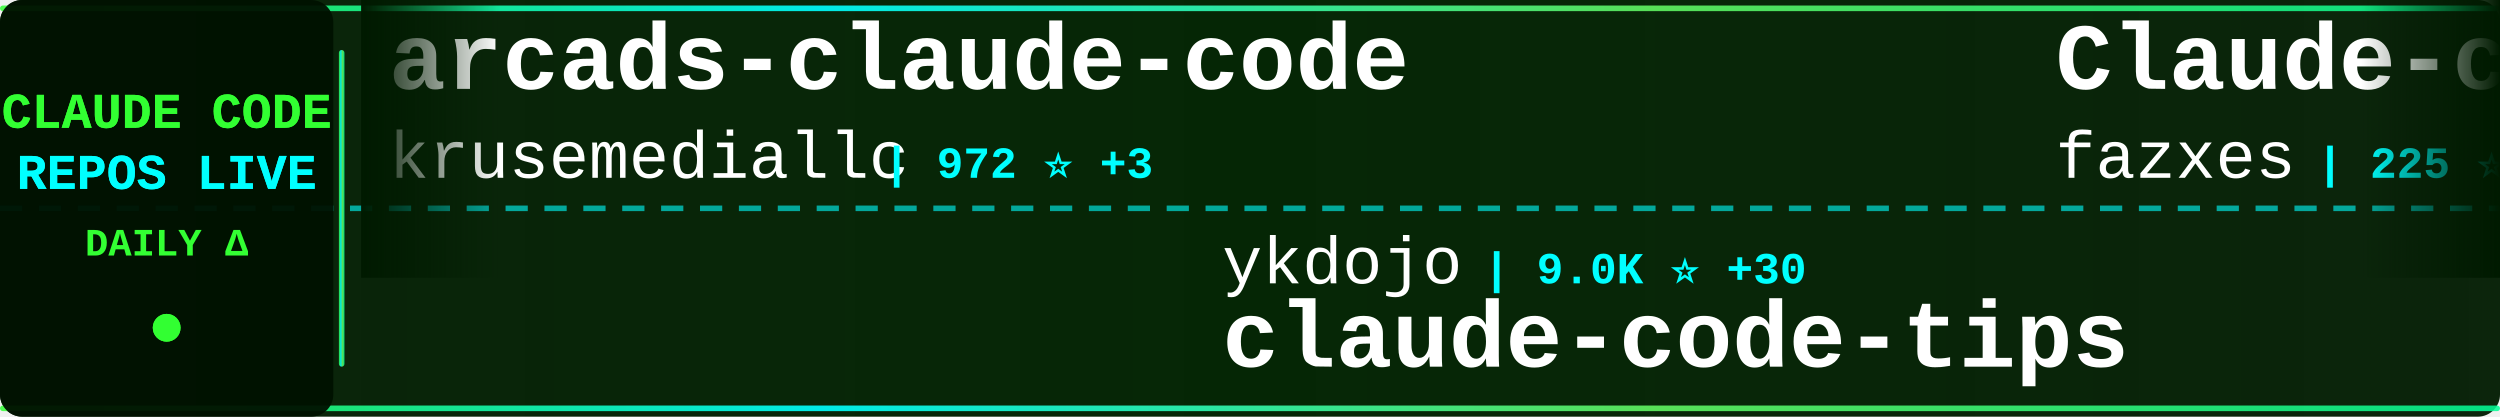
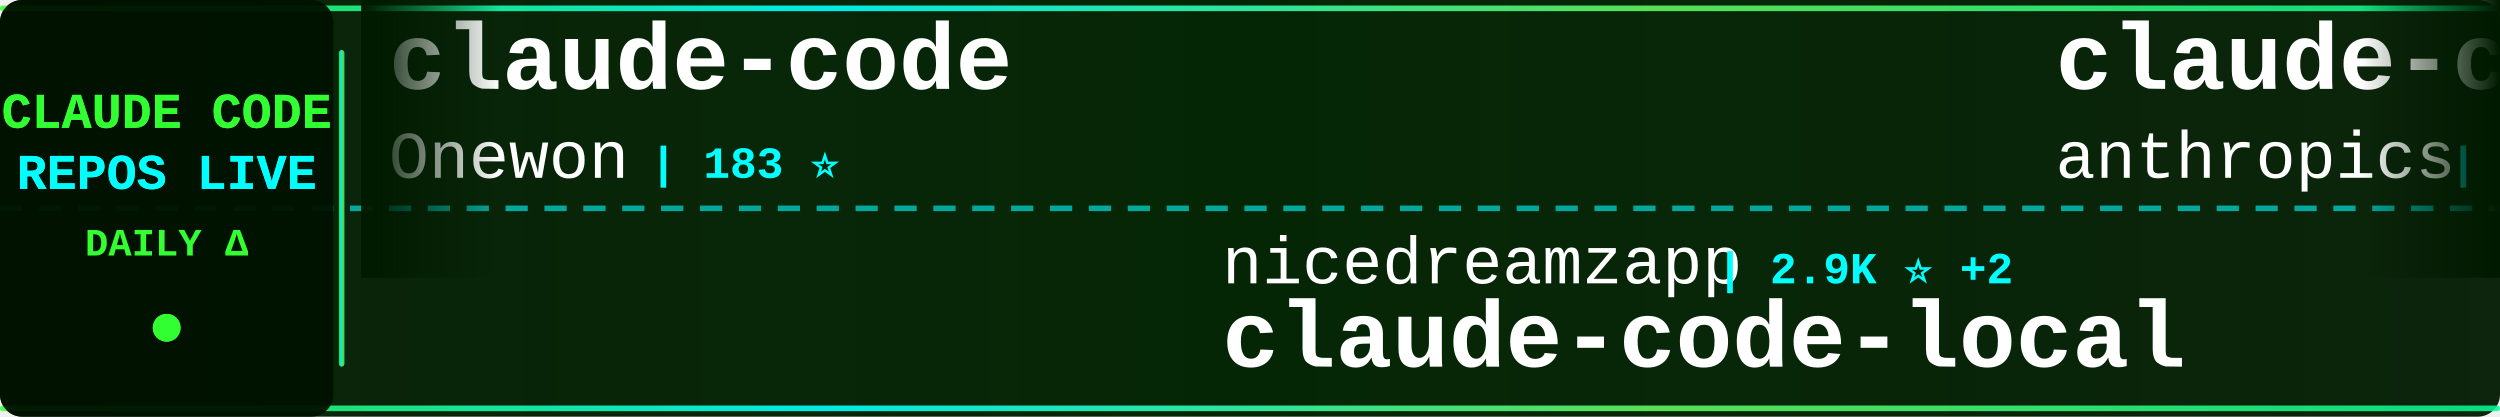
<svg xmlns="http://www.w3.org/2000/svg" width="900" height="150">
  <defs>
    <linearGradient id="tickerBg" x1="0%" y1="0%" x2="100%" y2="0%">
      <stop offset="0%" style="stop-color:#001a00;stop-opacity:0.95" />
      <stop offset="50%" style="stop-color:#002200;stop-opacity:0.98" />
      <stop offset="100%" style="stop-color:#001a00;stop-opacity:0.95" />
    </linearGradient>
    <linearGradient id="borderGrad" x1="0%" y1="0%" x2="100%" y2="0%">
      <stop offset="0%" style="stop-color:#33ff33;stop-opacity:0.85">
        <animate attributeName="stop-opacity" values="0.85;1;0.85" dur="2s" repeatCount="indefinite" />
      </stop>
      <stop offset="33%" style="stop-color:#00ffff;stop-opacity:0.9">
        <animate attributeName="stop-opacity" values="0.9;1;0.9" dur="2.2s" repeatCount="indefinite" />
      </stop>
      <stop offset="66%" style="stop-color:#66ff66;stop-opacity:0.85">
        <animate attributeName="stop-opacity" values="0.85;1;0.85" dur="1.8s" repeatCount="indefinite" />
      </stop>
      <stop offset="100%" style="stop-color:#00ff99;stop-opacity:0.85">
        <animate attributeName="stop-opacity" values="0.85;1;0.85" dur="2s" repeatCount="indefinite" />
      </stop>
    </linearGradient>
    <filter id="textGlow">
      <feGaussianBlur stdDeviation="0.1" result="coloredBlur" />
      <feMerge>
        <feMergeNode in="coloredBlur" />
        <feMergeNode in="SourceGraphic" />
      </feMerge>
    </filter>
    <filter id="metricGlow">
      <feGaussianBlur stdDeviation="0.2" result="coloredBlur" />
      <feMerge>
        <feMergeNode in="coloredBlur" />
        <feMergeNode in="SourceGraphic" />
      </feMerge>
    </filter>
    <linearGradient id="leftFade" x1="0%" y1="0%" x2="100%" y2="0%">
      <stop offset="0%" style="stop-color:#001a00;stop-opacity:1" />
      <stop offset="100%" style="stop-color:#001a00;stop-opacity:0" />
    </linearGradient>
    <linearGradient id="rightFade" x1="0%" y1="0%" x2="100%" y2="0%">
      <stop offset="0%" style="stop-color:#001a00;stop-opacity:0" />
      <stop offset="100%" style="stop-color:#001a00;stop-opacity:1" />
    </linearGradient>
  </defs>
  <rect width="900" height="150" fill="url(#tickerBg)" rx="8" />
  <rect x="0" y="2" width="900" height="2" fill="url(#borderGrad)" rx="1" />
  <rect x="0" y="146" width="900" height="2" fill="url(#borderGrad)" rx="1" />
  <line x1="0" y1="75" x2="900" y2="75" stroke="#00ffff" stroke-width="2" stroke-dasharray="8 6" opacity="0.6" />
  <rect x="0" y="0" width="120" height="150" fill="#001100" opacity="0.95" rx="8" />
  <text x="60" y="46" font-family="'Courier New', monospace" font-size="18" font-weight="bold" fill="#33ff33" text-anchor="middle" filter="url(#textGlow)">
    CLAUDE CODE
  </text>
  <text x="60" y="68" font-family="'Courier New', monospace" font-size="18" font-weight="bold" fill="#00ffff" text-anchor="middle" filter="url(#textGlow)">
    REPOS LIVE
  </text>
  <text x="60" y="92" font-family="'Courier New', monospace" font-size="14" font-weight="bold" fill="#33ff33" text-anchor="middle">
    DAILY Δ
  </text>
  <circle cx="60" cy="118" r="5" fill="#33ff33" filter="url(#metricGlow)">
    <animate attributeName="r" values="4;6;4" dur="1.5s" repeatCount="indefinite" />
    <animate attributeName="opacity" values="0.6;1;0.6" dur="1.5s" repeatCount="indefinite" />
  </circle>
  <rect x="122" y="18" width="2" height="114" fill="url(#borderGrad)" rx="1" />
  <clipPath id="tickerClip">
    <rect x="130" y="0" width="770" height="150" />
  </clipPath>
  <g clip-path="url(#tickerClip)">
    <g id="tickerItems">
      <animateTransform attributeName="transform" attributeType="XML" type="translate" from="0 0" to="-3000 0" dur="54s" repeatCount="indefinite" />
      <g transform="translate(0, 0)">
-         <text x="140" y="32" font-family="'Courier New', monospace" font-size="34" font-weight="bold" fill="#ffffff">arcads-claude-code</text>
-         <text x="140" y="64" font-family="'Courier New', monospace" font-size="24" font-weight="normal" fill="#ffffff" opacity="1.0">krusemediallc</text>
-         <text x="318" y="64" font-family="'Courier New', monospace" font-size="16" font-weight="bold" fill="#00ffff"> | 972 ⭐ +3</text>
+         <text x="140" y="32" font-family="'Courier New', monospace" font-size="34" font-weight="bold" fill="#ffffff">claude-code</text>
+         <text x="140" y="64" font-family="'Courier New', monospace" font-size="24" font-weight="normal" fill="#ffffff" opacity="1.0">Onewon</text>
+         <text x="234" y="64" font-family="'Courier New', monospace" font-size="16" font-weight="bold" fill="#00ffff"> | 183 ⭐</text>
      </g>
      <g transform="translate(300, 0)">
-         <text x="140" y="102" font-family="'Courier New', monospace" font-size="24" font-weight="normal" fill="#ffffff" opacity="1.0">ykdojo</text>
-         <text x="234" y="102" font-family="'Courier New', monospace" font-size="16" font-weight="bold" fill="#00ffff"> | 9.0K ⭐ +30</text>
-         <text x="140" y="132" font-family="'Courier New', monospace" font-size="34" font-weight="bold" fill="#ffffff">claude-code-tips</text>
+         <text x="140" y="102" font-family="'Courier New', monospace" font-size="24" font-weight="normal" fill="#ffffff" opacity="1.0">nicedreamzapp</text>
+         <text x="318" y="102" font-family="'Courier New', monospace" font-size="16" font-weight="bold" fill="#00ffff"> | 2.9K ⭐ +2</text>
+         <text x="140" y="132" font-family="'Courier New', monospace" font-size="34" font-weight="bold" fill="#ffffff">claude-code-local</text>
      </g>
      <g transform="translate(600, 0)">
-         <text x="140" y="32" font-family="'Courier New', monospace" font-size="34" font-weight="bold" fill="#ffffff">Claude-code</text>
-         <text x="140" y="64" font-family="'Courier New', monospace" font-size="24" font-weight="normal" fill="#ffffff" opacity="1.0">fazxes</text>
-         <text x="234" y="64" font-family="'Courier New', monospace" font-size="16" font-weight="bold" fill="#00ffff"> | 225 ⭐</text>
+         <text x="140" y="32" font-family="'Courier New', monospace" font-size="34" font-weight="bold" fill="#ffffff">claude-code-base-action</text>
+         <text x="140" y="64" font-family="'Courier New', monospace" font-size="24" font-weight="normal" fill="#ffffff" opacity="1.0">anthropics</text>
+         <text x="282" y="64" font-family="'Courier New', monospace" font-size="16" font-weight="bold" fill="#00ffff"> | 899 ⭐</text>
      </g>
      <g transform="translate(900, 0)">
-         <text x="140" y="102" font-family="'Courier New', monospace" font-size="24" font-weight="normal" fill="#ffffff" opacity="1.0">RishabhK103</text>
-         <text x="294" y="102" font-family="'Courier New', monospace" font-size="16" font-weight="bold" fill="#00ffff"> | 100 ⭐</text>
+         <text x="140" y="102" font-family="'Courier New', monospace" font-size="24" font-weight="normal" fill="#ffffff" opacity="1.0">ghuntley</text>
+         <text x="258" y="102" font-family="'Courier New', monospace" font-size="16" font-weight="bold" fill="#00ffff"> | 986 ⭐</text>
+         <text x="140" y="132" font-family="'Courier New', monospace" font-size="34" font-weight="bold" fill="#ffffff">claude-code-source-code-...</text>
+       </g>
+       <g transform="translate(1200, 0)">
+         <text x="140" y="32" font-family="'Courier New', monospace" font-size="34" font-weight="bold" fill="#ffffff">claude_codex_bridge</text>
+         <text x="140" y="64" font-family="'Courier New', monospace" font-size="24" font-weight="normal" fill="#ffffff" opacity="1.0">SeemSeam</text>
+         <text x="258" y="64" font-family="'Courier New', monospace" font-size="16" font-weight="bold" fill="#00ffff"> | 3.2K ⭐ +10</text>
+       </g>
+       <g transform="translate(1500, 0)">
+         <text x="140" y="102" font-family="'Courier New', monospace" font-size="24" font-weight="normal" fill="#ffffff" opacity="1.0">jqueryscript</text>
+         <text x="306" y="102" font-family="'Courier New', monospace" font-size="16" font-weight="bold" fill="#00ffff"> | 458 ⭐</text>
+         <text x="140" y="132" font-family="'Courier New', monospace" font-size="34" font-weight="bold" fill="#ffffff">awesome-claude-code</text>
+       </g>
+       <g transform="translate(1800, 0)">
+         <text x="140" y="32" font-family="'Courier New', monospace" font-size="34" font-weight="bold" fill="#ffffff">Claude-Code-Game-Studios</text>
+         <text x="140" y="64" font-family="'Courier New', monospace" font-size="24" font-weight="normal" fill="#ffffff" opacity="1.0">Donchitos</text>
+         <text x="270" y="64" font-family="'Courier New', monospace" font-size="16" font-weight="bold" fill="#00ffff"> | 22.7K ⭐ +47</text>
+       </g>
+       <g transform="translate(2100, 0)">
+         <text x="140" y="102" font-family="'Courier New', monospace" font-size="24" font-weight="normal" fill="#ffffff" opacity="1.0">Tinkeringg-Lab</text>
+         <text x="330" y="102" font-family="'Courier New', monospace" font-size="16" font-weight="bold" fill="#00ffff"> | 210 ⭐</text>
        <text x="140" y="132" font-family="'Courier New', monospace" font-size="34" font-weight="bold" fill="#ffffff">claude-code</text>
      </g>
-       <g transform="translate(1200, 0)">
-         <text x="140" y="32" font-family="'Courier New', monospace" font-size="34" font-weight="bold" fill="#ffffff">claude-code-workflows</text>
-         <text x="140" y="64" font-family="'Courier New', monospace" font-size="24" font-weight="normal" fill="#ffffff" opacity="1.0">OneRedOak</text>
-         <text x="270" y="64" font-family="'Courier New', monospace" font-size="16" font-weight="bold" fill="#00ffff"> | 3.9K ⭐ +6</text>
-       </g>
-       <g transform="translate(1500, 0)">
-         <text x="140" y="102" font-family="'Courier New', monospace" font-size="24" font-weight="normal" fill="#ffffff" opacity="1.0">https-deeplearning-ai</text>
-         <text x="414" y="102" font-family="'Courier New', monospace" font-size="16" font-weight="bold" fill="#00ffff"> | 533 ⭐</text>
-         <text x="140" y="132" font-family="'Courier New', monospace" font-size="34" font-weight="bold" fill="#ffffff">sc-claude-code-files</text>
-       </g>
-       <g transform="translate(1800, 0)">
-         <text x="140" y="32" font-family="'Courier New', monospace" font-size="34" font-weight="bold" fill="#ffffff">claude-code-security-rev...</text>
-         <text x="140" y="64" font-family="'Courier New', monospace" font-size="24" font-weight="normal" fill="#ffffff" opacity="1.0">anthropics</text>
-         <text x="282" y="64" font-family="'Courier New', monospace" font-size="16" font-weight="bold" fill="#00ffff"> | 5.5K ⭐ +15</text>
-       </g>
-       <g transform="translate(2100, 0)">
-         <text x="140" y="102" font-family="'Courier New', monospace" font-size="24" font-weight="normal" fill="#ffffff" opacity="1.0">Alishahryar1</text>
-         <text x="306" y="102" font-family="'Courier New', monospace" font-size="16" font-weight="bold" fill="#00ffff"> | 38.9K ⭐ +169</text>
-         <text x="140" y="132" font-family="'Courier New', monospace" font-size="34" font-weight="bold" fill="#ffffff">free-claude-code</text>
-       </g>
      <g transform="translate(2400, 0)">
-         <text x="140" y="32" font-family="'Courier New', monospace" font-size="34" font-weight="bold" fill="#ffffff">Claude-Code-Game-Studios</text>
-         <text x="140" y="64" font-family="'Courier New', monospace" font-size="24" font-weight="normal" fill="#ffffff" opacity="1.0">Donchitos</text>
-         <text x="270" y="64" font-family="'Courier New', monospace" font-size="16" font-weight="bold" fill="#00ffff"> | 22.7K ⭐ +49</text>
+         <text x="140" y="32" font-family="'Courier New', monospace" font-size="34" font-weight="bold" fill="#ffffff">CLIProxyAPI</text>
+         <text x="140" y="64" font-family="'Courier New', monospace" font-size="24" font-weight="normal" fill="#ffffff" opacity="1.0">router-for-me</text>
+         <text x="318" y="64" font-family="'Courier New', monospace" font-size="16" font-weight="bold" fill="#00ffff"> | 39.4K ⭐ +131</text>
      </g>
      <g transform="translate(2700, 0)">
-         <text x="140" y="102" font-family="'Courier New', monospace" font-size="24" font-weight="normal" fill="#ffffff" opacity="1.0">multica-ai</text>
-         <text x="282" y="102" font-family="'Courier New', monospace" font-size="16" font-weight="bold" fill="#00ffff"> | 188.6K ⭐ +562</text>
-         <text x="140" y="132" font-family="'Courier New', monospace" font-size="34" font-weight="bold" fill="#ffffff">andrej-karpathy-skills</text>
+         <text x="140" y="102" font-family="'Courier New', monospace" font-size="24" font-weight="normal" fill="#ffffff" opacity="1.0">rohitg00</text>
+         <text x="258" y="102" font-family="'Courier New', monospace" font-size="16" font-weight="bold" fill="#00ffff"> | 2.3K ⭐ +12</text>
+         <text x="140" y="132" font-family="'Courier New', monospace" font-size="34" font-weight="bold" fill="#ffffff">awesome-claude-code-tool...</text>
      </g>
      <g transform="translate(3000, 0)">
-         <text x="140" y="32" font-family="'Courier New', monospace" font-size="34" font-weight="bold" fill="#ffffff">arcads-claude-code</text>
-         <text x="140" y="64" font-family="'Courier New', monospace" font-size="24" font-weight="normal" fill="#ffffff" opacity="1.0">krusemediallc</text>
-         <text x="318" y="64" font-family="'Courier New', monospace" font-size="16" font-weight="bold" fill="#00ffff"> | 972 ⭐ +3</text>
+         <text x="140" y="32" font-family="'Courier New', monospace" font-size="34" font-weight="bold" fill="#ffffff">claude-code</text>
+         <text x="140" y="64" font-family="'Courier New', monospace" font-size="24" font-weight="normal" fill="#ffffff" opacity="1.0">Onewon</text>
+         <text x="234" y="64" font-family="'Courier New', monospace" font-size="16" font-weight="bold" fill="#00ffff"> | 183 ⭐</text>
      </g>
      <g transform="translate(3300, 0)">
-         <text x="140" y="102" font-family="'Courier New', monospace" font-size="24" font-weight="normal" fill="#ffffff" opacity="1.0">ykdojo</text>
-         <text x="234" y="102" font-family="'Courier New', monospace" font-size="16" font-weight="bold" fill="#00ffff"> | 9.0K ⭐ +30</text>
-         <text x="140" y="132" font-family="'Courier New', monospace" font-size="34" font-weight="bold" fill="#ffffff">claude-code-tips</text>
+         <text x="140" y="102" font-family="'Courier New', monospace" font-size="24" font-weight="normal" fill="#ffffff" opacity="1.0">nicedreamzapp</text>
+         <text x="318" y="102" font-family="'Courier New', monospace" font-size="16" font-weight="bold" fill="#00ffff"> | 2.9K ⭐ +2</text>
+         <text x="140" y="132" font-family="'Courier New', monospace" font-size="34" font-weight="bold" fill="#ffffff">claude-code-local</text>
      </g>
      <g transform="translate(3600, 0)">
-         <text x="140" y="32" font-family="'Courier New', monospace" font-size="34" font-weight="bold" fill="#ffffff">Claude-code</text>
-         <text x="140" y="64" font-family="'Courier New', monospace" font-size="24" font-weight="normal" fill="#ffffff" opacity="1.0">fazxes</text>
-         <text x="234" y="64" font-family="'Courier New', monospace" font-size="16" font-weight="bold" fill="#00ffff"> | 225 ⭐</text>
+         <text x="140" y="32" font-family="'Courier New', monospace" font-size="34" font-weight="bold" fill="#ffffff">claude-code-base-action</text>
+         <text x="140" y="64" font-family="'Courier New', monospace" font-size="24" font-weight="normal" fill="#ffffff" opacity="1.0">anthropics</text>
+         <text x="282" y="64" font-family="'Courier New', monospace" font-size="16" font-weight="bold" fill="#00ffff"> | 899 ⭐</text>
      </g>
      <g transform="translate(3900, 0)">
-         <text x="140" y="102" font-family="'Courier New', monospace" font-size="24" font-weight="normal" fill="#ffffff" opacity="1.0">RishabhK103</text>
-         <text x="294" y="102" font-family="'Courier New', monospace" font-size="16" font-weight="bold" fill="#00ffff"> | 100 ⭐</text>
-         <text x="140" y="132" font-family="'Courier New', monospace" font-size="34" font-weight="bold" fill="#ffffff">claude-code</text>
+         <text x="140" y="102" font-family="'Courier New', monospace" font-size="24" font-weight="normal" fill="#ffffff" opacity="1.0">ghuntley</text>
+         <text x="258" y="102" font-family="'Courier New', monospace" font-size="16" font-weight="bold" fill="#00ffff"> | 986 ⭐</text>
+         <text x="140" y="132" font-family="'Courier New', monospace" font-size="34" font-weight="bold" fill="#ffffff">claude-code-source-code-...</text>
      </g>
    </g>
  </g>
  <rect x="130" y="0" width="50" height="100" fill="url(#leftFade)" />
  <rect x="850" y="0" width="50" height="100" fill="url(#rightFade)" />
</svg>
